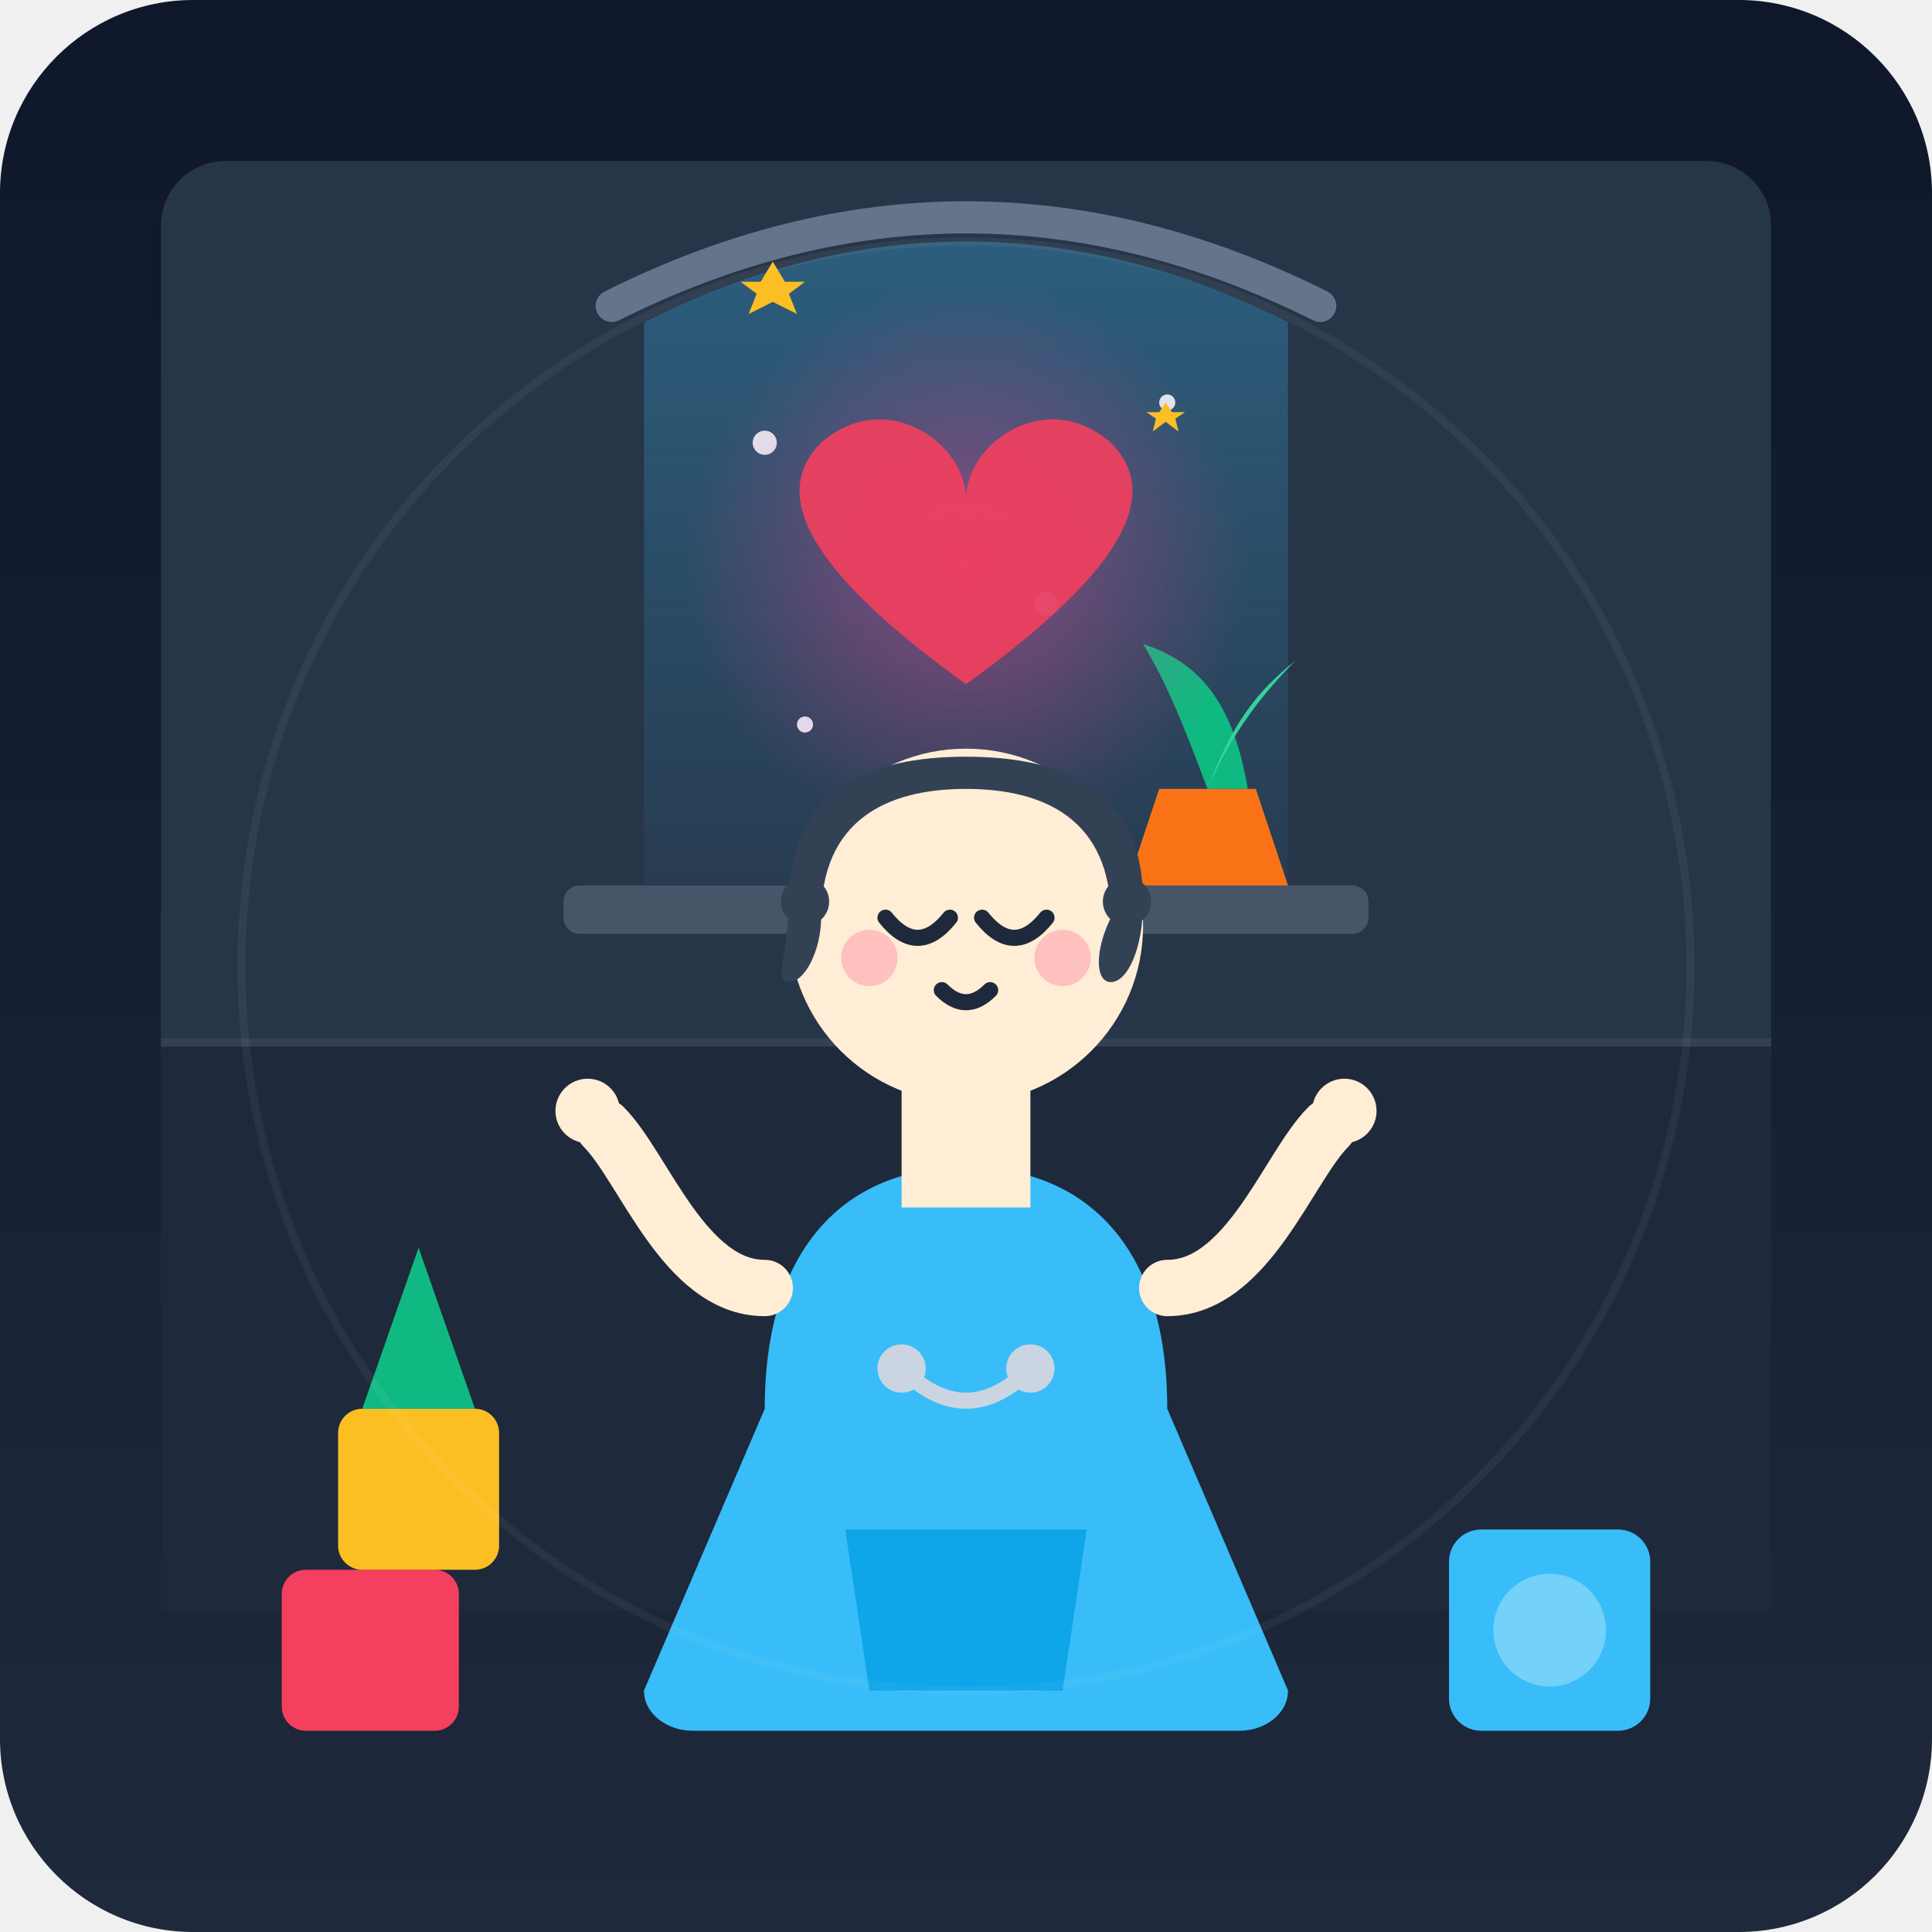
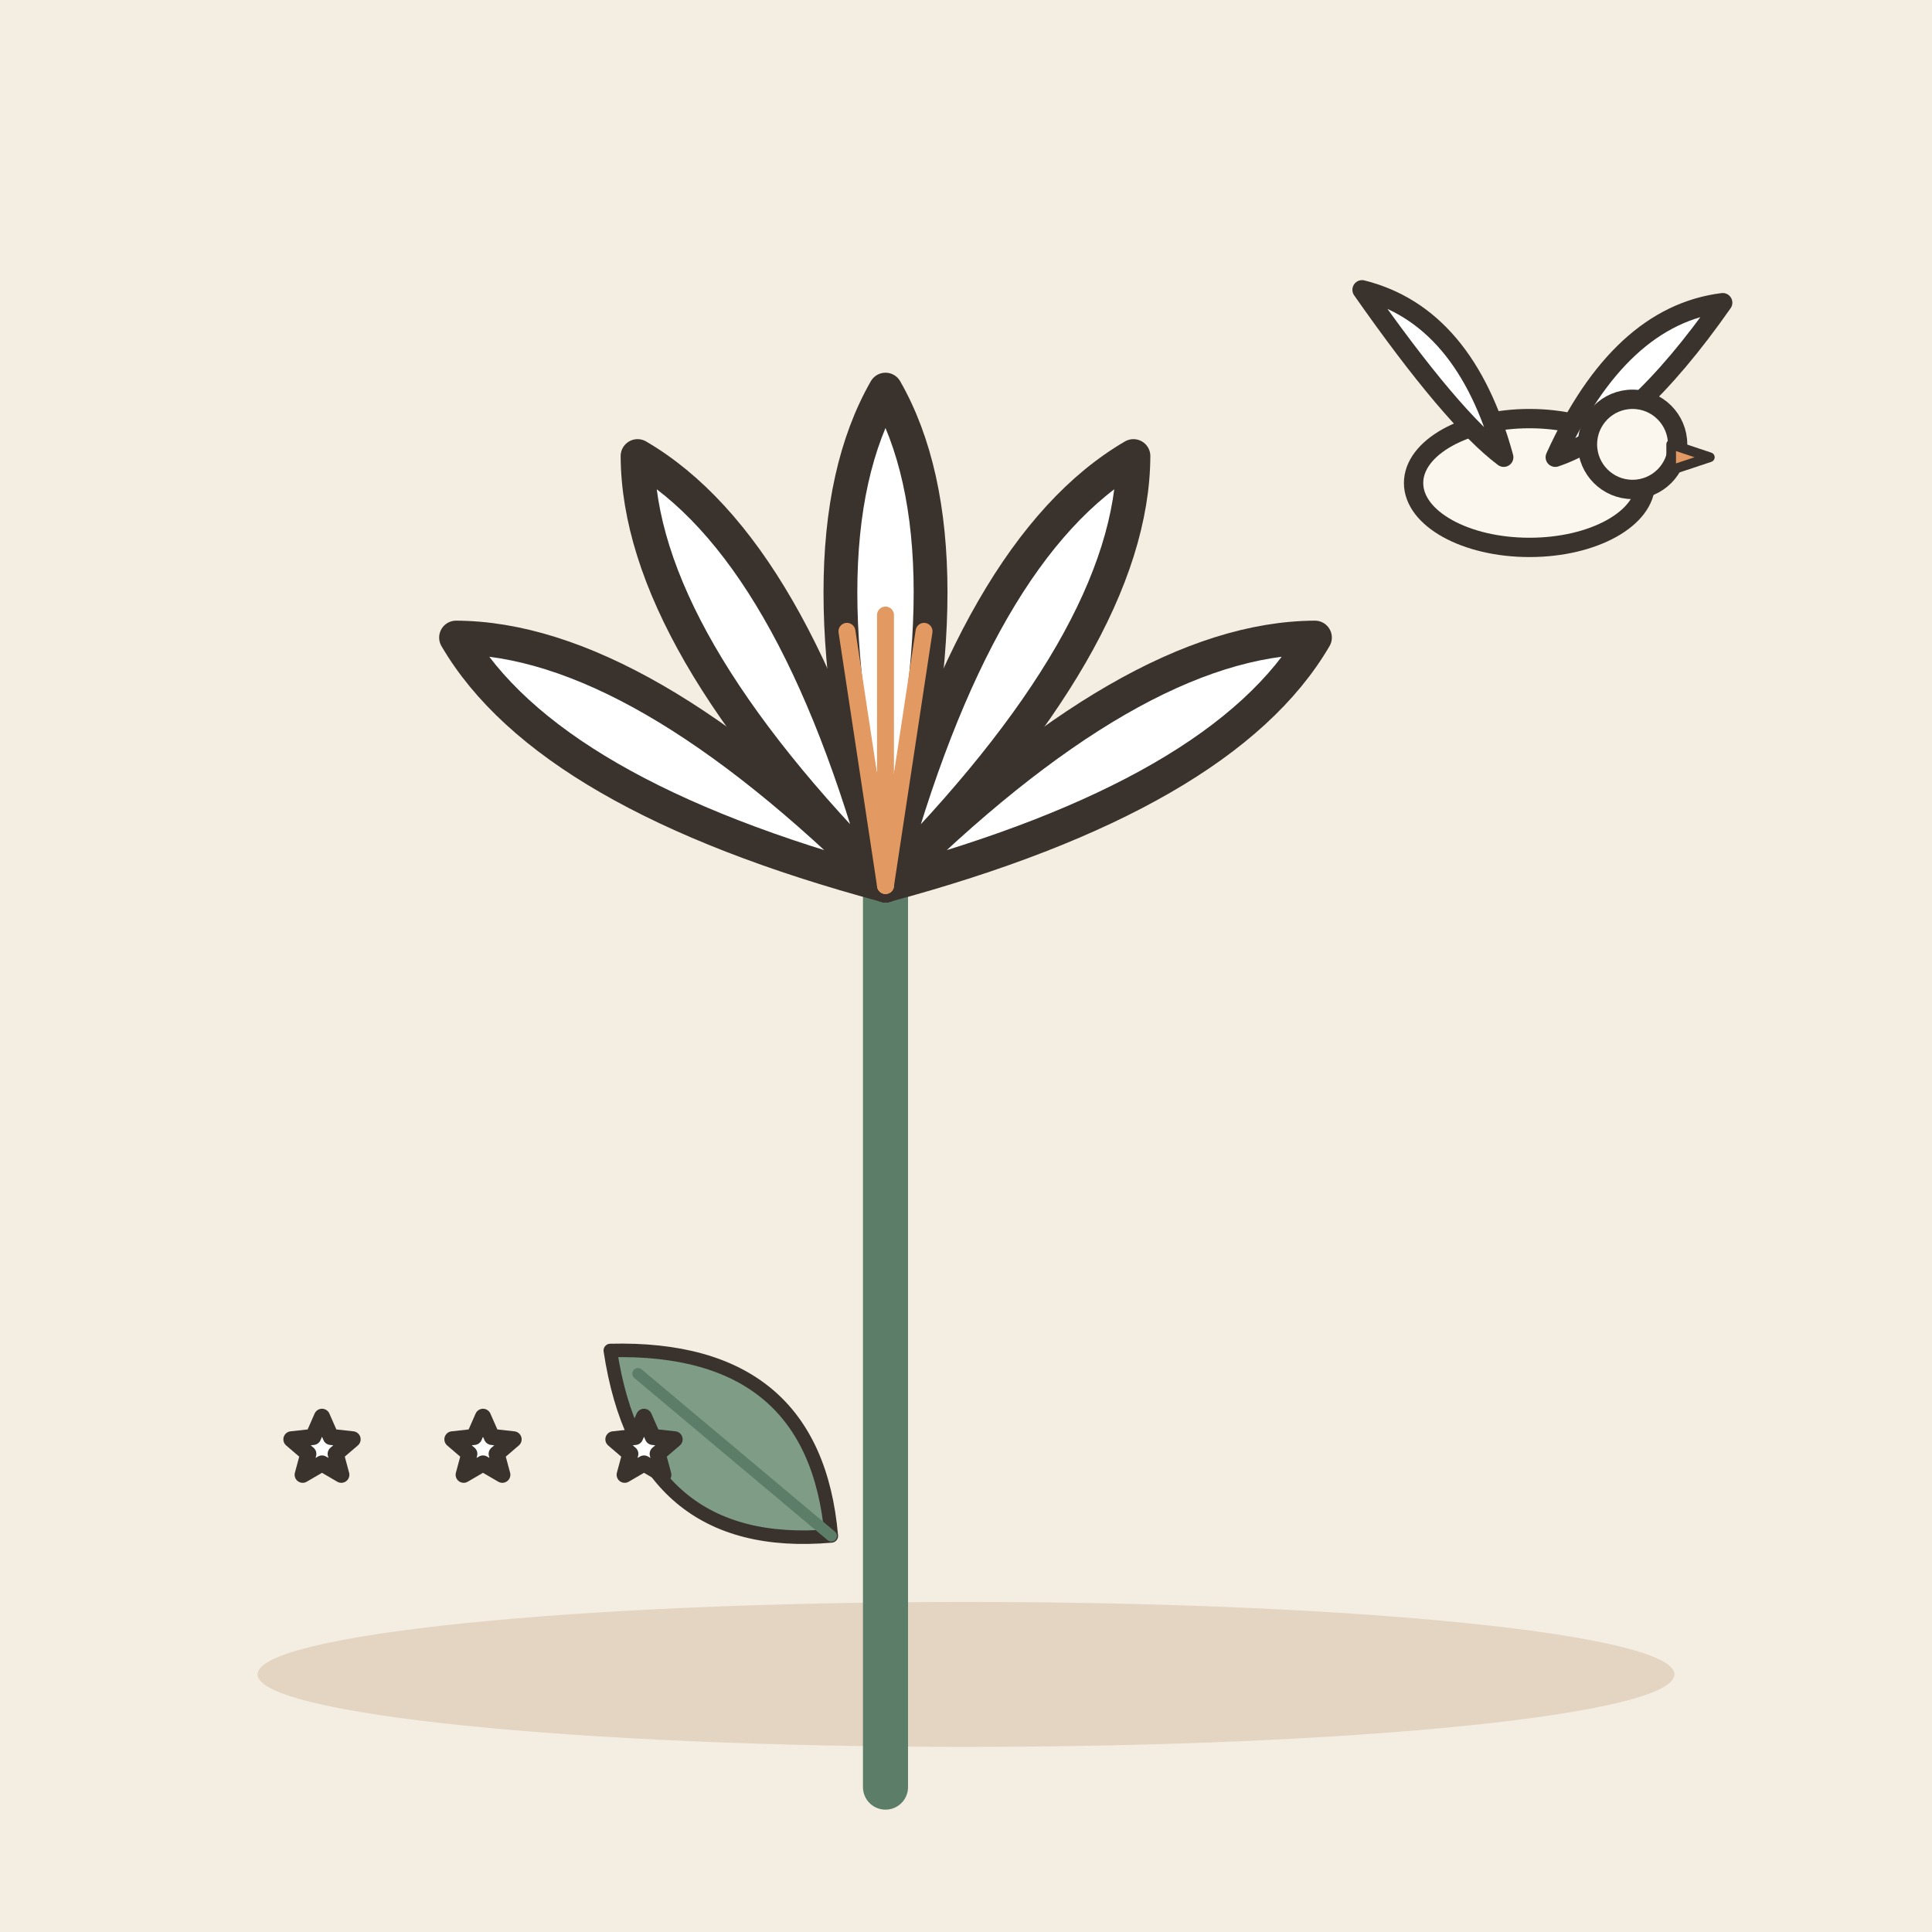
- <svg xmlns="http://www.w3.org/2000/svg" width="240" height="240" viewBox="0 0 240 240">
-   <defs>
-     <linearGradient id="bgGrad" x1="0" y1="0" x2="0" y2="240" gradientUnits="userSpaceOnUse">
-       <stop offset="0" stop-color="#0f172a" />
-       <stop offset="1" stop-color="#1e293b" />
-     </linearGradient>
-     <linearGradient id="windowGlow" x1="0" y1="0" x2="0" y2="1">
-       <stop offset="0" stop-color="#38bdf8" stop-opacity="0.3" />
-       <stop offset="1" stop-color="#38bdf8" stop-opacity="0.05" />
-     </linearGradient>
-     <radialGradient id="heartGlow" cx="0.5" cy="0.5" r="0.5" fx="0.5" fy="0.5">
-       <stop offset="0" stop-color="#ec4899" stop-opacity="0.5" />
-       <stop offset="1" stop-color="#ec4899" stop-opacity="0" />
-     </radialGradient>
-     <clipPath id="windowClip">
-       <path d="M 80,40 Q 120,20 160,40 L 160,110 L 80,110 Z" />
-     </clipPath>
-   </defs>
-   <rect width="240" height="240" rx="24" fill="url(#bgGrad)" />
-   <rect x="20" y="20" width="200" height="150" fill="#273548" rx="8" />
-   <path d="M 20,130 L 220,130" stroke="#334155" stroke-width="2" />
-   <rect x="20" y="130" width="200" height="70" fill="#1e293b" />
-   <path d="M 80,40 Q 120,20 160,40 L 160,110 L 80,110 Z" fill="url(#windowGlow)" />
-   <path d="M 76,38 Q 120,16 164,38" stroke="#64748b" stroke-width="4" fill="none" stroke-linecap="round" />
-   <circle cx="95" cy="55" r="1.5" fill="#e2e8f0" />
-   <circle cx="145" cy="50" r="1" fill="#e2e8f0" />
-   <circle cx="130" cy="75" r="1.5" fill="#38bdf8" />
-   <circle cx="100" cy="90" r="1" fill="#e2e8f0" />
-   <rect x="70" y="110" width="100" height="6" fill="#475569" rx="2" />
-   <path d="M 140,110 L 144,98 L 156,98 L 160,110 Z" fill="#f97316" />
-   <path d="M 150,98 C 147,90 145,85 142,80 C 148,82 153,86 155,98 Z" fill="#10b981" />
-   <path d="M 150,98 C 153,90 156,86 161,82 C 157,86 153,91 150,98 Z" fill="#34d399" />
-   <circle cx="120" cy="70" r="35" fill="url(#heartGlow)" />
-   <path d="M 120,62 C 120,55 110,48 102,55 C 95,62 102,72 120,85 C 138,72 145,62 138,55 C 130,48 120,55 120,62 Z" fill="#f43f5e" opacity="0.9" />
-   <path d="M 92,45 L 95,50 L 100,50 L 96,53 L 98,58 L 92,55 L 86,58 L 88,53 L 84,50 L 89,50 Z" fill="#fbbf24" transform="scale(0.5) translate(100, 20)" />
-   <path d="M 152,65 L 154,68 L 158,68 L 155,70 L 156,74 L 152,71 L 148,74 L 149,70 L 146,68 L 150,68 Z" fill="#fbbf24" transform="scale(0.4) translate(210, 60)" />
-   <path d="M 95,175 C 95,155 105,145 120,145 C 135,145 145,155 145,175 L 160,210 C 160,213 157,215 154,215 L 86,215 C 83,215 80,213 80,210 Z" fill="#38bdf8" />
-   <path d="M 105,190 L 135,190 L 132,210 L 108,210 Z" fill="#0ea5e9" />
-   <circle cx="112" cy="170" r="3" fill="#cbd5e1" />
-   <circle cx="128" cy="170" r="3" fill="#cbd5e1" />
-   <path d="M 112,170 Q 120,178 128,170" stroke="#cbd5e1" stroke-width="2" fill="none" />
-   <rect x="112" y="132" width="16" height="18" fill="#ffedd5" />
-   <circle cx="120" cy="115" r="22" fill="#ffedd5" />
-   <path d="M 98,112 C 98,98 108,94 120,94 C 132,94 142,98 142,112 C 142,118 140,122 138,122 C 136,122 136,118 138,114 C 138,102 130,98 120,98 C 110,98 102,102 102,114 C 102,118 100,122 98,122 C 96,122 98,118 98,112 Z" fill="#334155" />
-   <circle cx="100" cy="112" r="3" fill="#334155" />
-   <circle cx="140" cy="112" r="3" fill="#334155" />
-   <path d="M 110,114 Q 114,119 118,114" stroke="#1e293b" stroke-width="2" stroke-linecap="round" fill="none" />
-   <path d="M 122,114 Q 126,119 130,114" stroke="#1e293b" stroke-width="2" stroke-linecap="round" fill="none" />
-   <circle cx="108" cy="119" r="3.5" fill="#fda4af" opacity="0.6" />
-   <circle cx="132" cy="119" r="3.5" fill="#fda4af" opacity="0.6" />
-   <path d="M 117,123 Q 120,126 123,123" stroke="#1e293b" stroke-width="2" stroke-linecap="round" fill="none" />
-   <path d="M 95,160 C 85,160 80,145 75,140" stroke="#ffedd5" stroke-width="7" stroke-linecap="round" fill="none" />
-   <circle cx="73" cy="138" r="4" fill="#ffedd5" />
-   <path d="M 145,160 C 155,160 160,145 165,140" stroke="#ffedd5" stroke-width="7" stroke-linecap="round" fill="none" />
-   <circle cx="167" cy="138" r="4" fill="#ffedd5" />
-   <rect x="35" y="195" width="22" height="20" fill="#f43f5e" rx="3" />
-   <rect x="42" y="175" width="20" height="20" fill="#fbbf24" rx="3" />
-   <path d="M 52,155 L 45,175 L 59,175 Z" fill="#10b981" />
-   <rect x="180" y="190" width="25" height="25" fill="#38bdf8" rx="4" />
-   <circle cx="192.5" cy="202.5" r="7" fill="#ffffff" opacity="0.3" />
-   <circle cx="120" cy="120" r="90" stroke="#ffffff" stroke-width="1" fill="none" opacity="0.05" />
+ <svg xmlns="http://www.w3.org/2000/svg" viewBox="0 0 240 240" data-style="editorial">
+   <rect width="240" height="240" fill="#F4EDE2" />
+   <ellipse cx="120" cy="208" rx="88" ry="9" fill="#E3D5C1" />
+   <g transform="translate(110 110) scale(1.4 1.4)">
+     <path d="M0 0L0 80" stroke="#5C7D68" stroke-width="4" stroke-linecap="round" fill="none" />
+     <g transform="translate(-14 50) rotate(-50) scale(0.4 0.4)">
+       <path d="M0 30Q-30 0 0 -34Q30 0 0 30Z" fill="#7E9C86" stroke="#3A332D" stroke-width="3" stroke-linecap="round" stroke-linejoin="round" />
+       <path d="M0 30L0 -26" stroke="#5C7D68" stroke-width="2.5" stroke-linecap="round" fill="none" />
+     </g>
+     <g transform="translate(0 0) rotate(-60)">
+       <path d="M0 0Q-8 -30 0 -44Q8 -30 0 0Z" fill="#FFFFFF" stroke="#3A332D" stroke-width="3" stroke-linecap="round" stroke-linejoin="round" />
+     </g>
+     <g transform="translate(0 0) rotate(-30)">
+       <path d="M0 0Q-8 -30 0 -44Q8 -30 0 0Z" fill="#FFFFFF" stroke="#3A332D" stroke-width="3" stroke-linecap="round" stroke-linejoin="round" />
+     </g>
+     <g transform="translate(0 0)">
+       <path d="M0 0Q-8 -30 0 -44Q8 -30 0 0Z" fill="#FFFFFF" stroke="#3A332D" stroke-width="3" stroke-linecap="round" stroke-linejoin="round" />
+     </g>
+     <g transform="translate(0 0) rotate(30)">
+       <path d="M0 0Q-8 -30 0 -44Q8 -30 0 0Z" fill="#FFFFFF" stroke="#3A332D" stroke-width="3" stroke-linecap="round" stroke-linejoin="round" />
+     </g>
+     <g transform="translate(0 0) rotate(60)">
+       <path d="M0 0Q-8 -30 0 -44Q8 -30 0 0Z" fill="#FFFFFF" stroke="#3A332D" stroke-width="3" stroke-linecap="round" stroke-linejoin="round" />
+     </g>
+     <path d="M0 0L-3.42 -22.553" stroke="#E39A62" stroke-width="1.5" stroke-linecap="round" fill="none" />
+     <path d="M0 0L0 -24" stroke="#E39A62" stroke-width="1.5" stroke-linecap="round" fill="none" />
+     <path d="M0 0L3.42 -22.553" stroke="#E39A62" stroke-width="1.5" stroke-linecap="round" fill="none" />
+   </g>
+   <g transform="translate(190 60) scale(0.8 0.8)">
+     <ellipse cx="0" cy="0" rx="18" ry="10" fill="#FBF6EE" stroke="#3A332D" stroke-width="3" stroke-linecap="round" stroke-linejoin="round" />
+     <path d="M-4 -4Q-10 -26 -26 -30Q-12 -10 -4 -4Z" fill="#FFFFFF" stroke="#3A332D" stroke-width="3" stroke-linecap="round" stroke-linejoin="round" />
+     <path d="M4 -4Q14 -26 30 -28Q16 -8 4 -4Z" fill="#FFFFFF" stroke="#3A332D" stroke-width="3" stroke-linecap="round" stroke-linejoin="round" />
+     <circle cx="16" cy="-6" r="7" fill="#FBF6EE" stroke="#3A332D" stroke-width="3" stroke-linecap="round" stroke-linejoin="round" />
+     <path d="M22 -6L28 -4L22 -2Z" fill="#E39A62" stroke="#3A332D" stroke-width="1.5" stroke-linecap="round" stroke-linejoin="round" />
+   </g>
+   <path d="M40.0 176.0L41.1 178.5L43.8 178.8L41.7 180.6L42.4 183.2L40.0 181.8L37.6 183.2L38.3 180.6L36.2 178.8L38.9 178.5Z" fill="#FFFFFF" stroke="#3A332D" stroke-width="2" stroke-linecap="round" stroke-linejoin="round" />
+   <path d="M60.0 176.0L61.1 178.5L63.8 178.8L61.7 180.6L62.4 183.2L60.0 181.8L57.6 183.2L58.3 180.6L56.2 178.8L58.9 178.5Z" fill="#FFFFFF" stroke="#3A332D" stroke-width="2" stroke-linecap="round" stroke-linejoin="round" />
+   <path d="M80.0 176.0L81.1 178.5L83.8 178.8L81.7 180.6L82.4 183.2L80.0 181.8L77.6 183.2L78.3 180.6L76.2 178.8L78.9 178.5Z" fill="#FFFFFF" stroke="#3A332D" stroke-width="2" stroke-linecap="round" stroke-linejoin="round" />
</svg>
